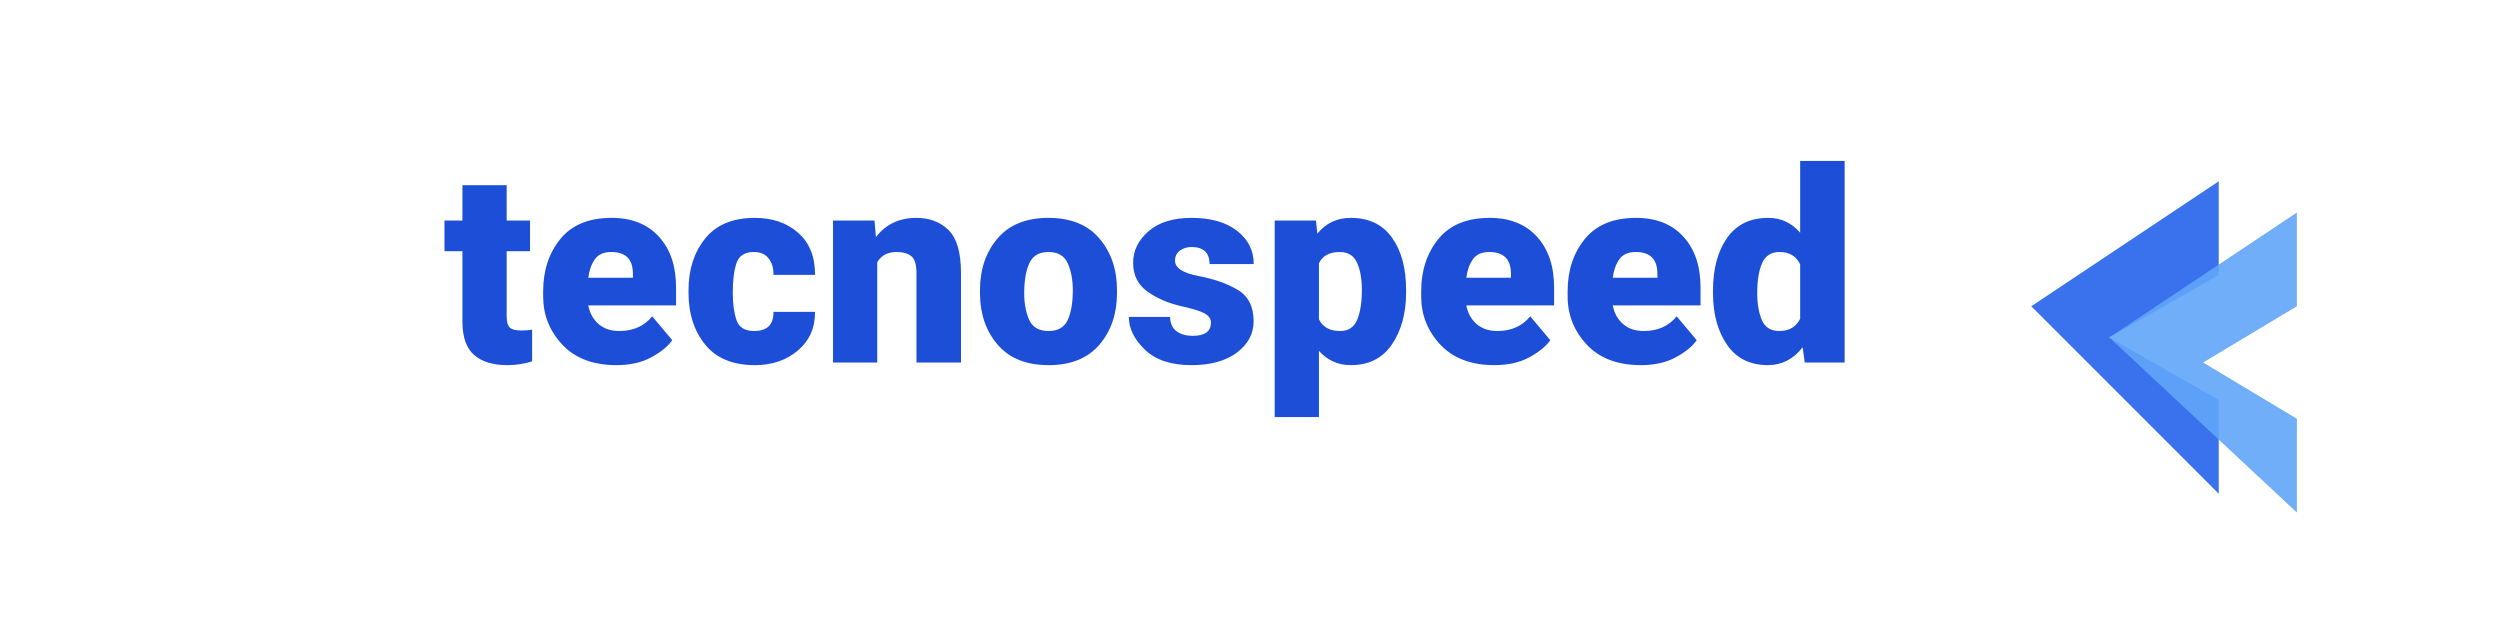
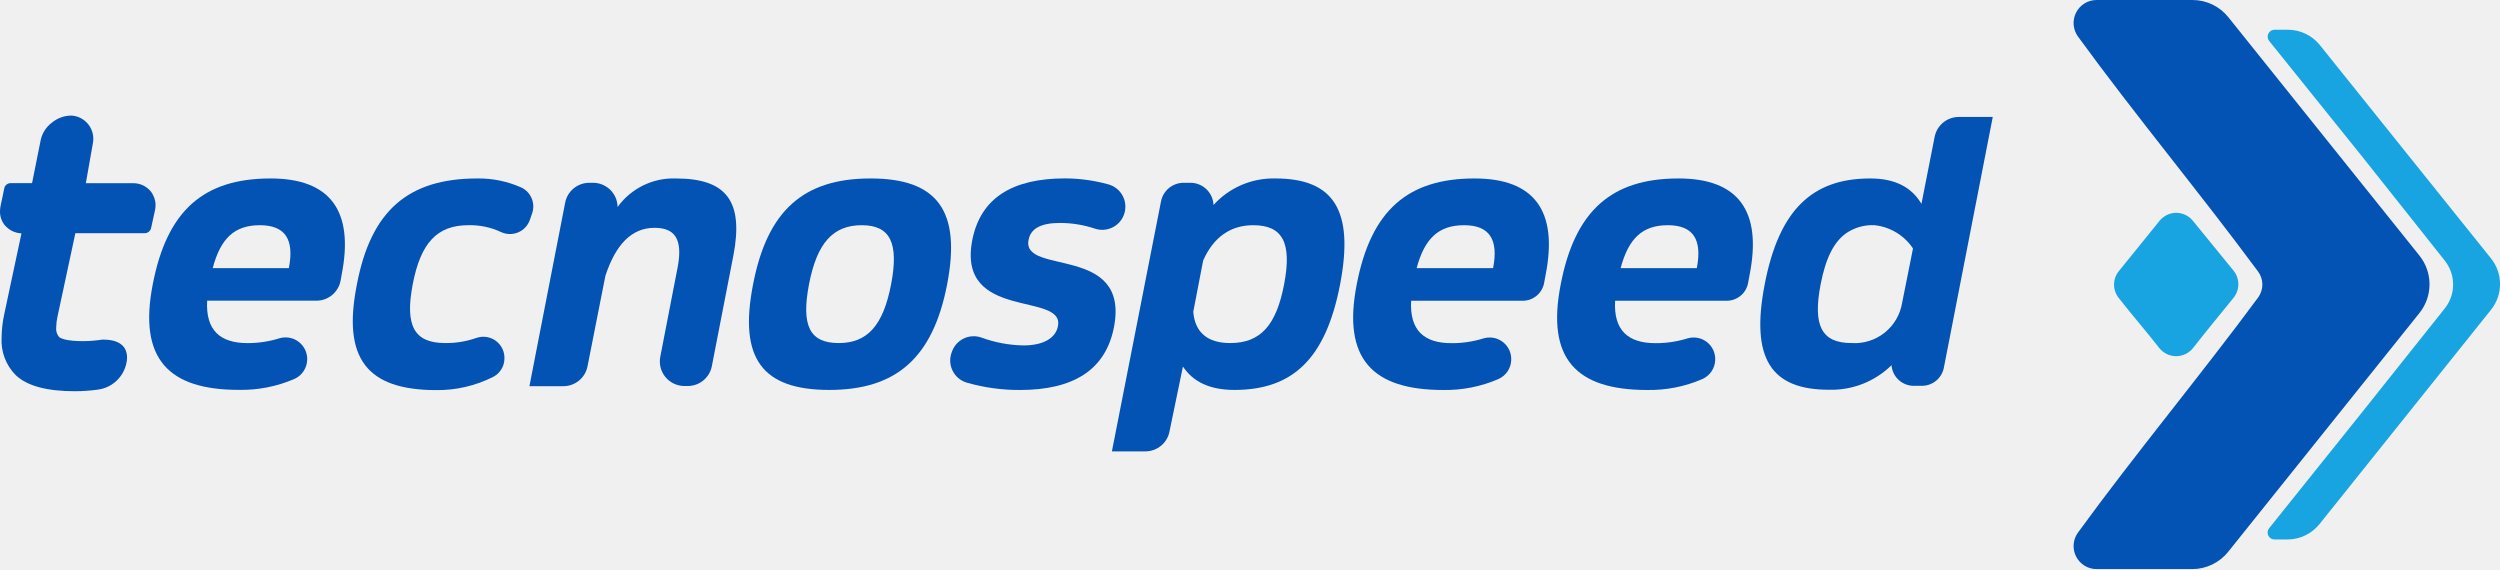
- <svg xmlns="http://www.w3.org/2000/svg" viewBox="0 0 800 200" role="img" aria-label="Tecnospeed">
-   <rect width="800" height="200" fill="#ffffff" />
-   <text x="46%" y="58%" text-anchor="middle" font-family="system-ui, -apple-system, Segoe UI, Roboto, Arial" font-size="86" font-weight="800" fill="#1d4ed8">tecnospeed</text>
-   <g transform="translate(650 58)">
-     <path d="M0 40 L60 0 L60 30 L25 50 L60 70 L60 100 Z" fill="#2563eb" opacity="0.9" />
-     <path d="M25 50 L85 10 L85 40 L55 58 L85 76 L85 106 Z" fill="#60a5fa" opacity="0.9" />
+ <svg xmlns="http://www.w3.org/2000/svg" viewBox="0 0 420.27 95.67">
+   <defs>
+     <style>.cls-1{fill:#18a4e1;}.cls-1,.cls-2{fill-rule:evenodd;}.cls-2,.cls-3{fill:#0353b4;}</style>
+   </defs>
+   <g id="Camada_2" data-name="Camada 2">
+     <g id="Camada_1-2" data-name="Camada 1">
+       <g id="Logo_TecnoSpeed" data-name="Logo TecnoSpeed">
+         <path class="cls-1" d="M363.07,37.08l-6.83,8.44a3.6,3.6,0,0,0-.09,4.54c2.28,2.92,4.55,5.51,6.83,8.43a3.62,3.62,0,0,0,5.7,0c2.27-2.91,4.53-5.61,6.8-8.43a3.63,3.63,0,0,0,0-4.56l-6.87-8.42A3.6,3.6,0,0,0,363.07,37.08Z" />
+       </g>
+       <path class="cls-1" d="M384.54,5h-2.17a1.16,1.16,0,0,0-.9,1.89Q389.21,16.49,397,26.2q7,8.84,14,17.63a6.45,6.45,0,0,1,0,8L397.07,69.32q-7.79,9.75-15.61,19.48a1.16,1.16,0,0,0,.91,1.89h2.17a6.92,6.92,0,0,0,5.4-2.6l28.81-36a6.91,6.91,0,0,0,0-8.66l-28.8-35.9A6.91,6.91,0,0,0,384.54,5Z" />
+       <path class="cls-2" d="M368.57,0H352.45a3.87,3.87,0,0,0-3.12,6.15c9.58,13.17,20.55,26.34,30.28,39.51a3.68,3.68,0,0,1,0,4.35c-9.73,13.17-20.7,26.34-30.28,39.51a3.87,3.87,0,0,0,3.12,6.15h16.12a7.75,7.75,0,0,0,6-2.9l32.15-40.14a7.72,7.72,0,0,0,0-9.67L374.6,2.89A7.72,7.72,0,0,0,368.57,0Z" />
+       <path class="cls-3" d="M25.68,47.8C28.08,35.33,34.29,30,45.49,30c10,0,14.08,5.41,11.94,16.21l-.17.95a4.14,4.14,0,0,1-4.07,3.39H34.82c-.26,5,2.2,7.13,6.81,7.13A17.84,17.84,0,0,0,47,56.86a3.64,3.64,0,0,1,4.64,3.67h0a3.63,3.63,0,0,1-2.14,3.17,22.49,22.49,0,0,1-9.35,1.84C28.35,65.54,23.22,60.34,25.68,47.8Zm10.08-2.73h12.8c.94-4.81-.6-7.21-4.87-7.21S37.09,40.06,35.76,45.07Z" />
+       <path class="cls-3" d="M60,47.8C62.37,35.33,68.71,30,80.25,30a17.5,17.5,0,0,1,7.45,1.55,3.53,3.53,0,0,1,1.75,4.33l-.37,1.07A3.54,3.54,0,0,1,84.21,39a12.19,12.19,0,0,0-5.49-1.14c-5.21,0-8,2.94-9.34,9.94s.26,9.87,5.47,9.87a15.26,15.26,0,0,0,5.26-.87,3.55,3.55,0,0,1,4.69,3.53h0a3.5,3.5,0,0,1-1.84,3,20.72,20.72,0,0,1-9.71,2.25C61.71,65.54,57.5,60.28,60,47.8Z" />
+       <path class="cls-3" d="M99.09,30.73h.6a4.12,4.12,0,0,1,4.13,4v.07a11.58,11.58,0,0,1,9.8-4.8c8.54,0,11.41,3.87,9.67,12.94l-3.62,18.6a4.12,4.12,0,0,1-4.05,3.35H115a4.13,4.13,0,0,1-4-4.92l2.91-15c.94-4.87-.53-6.67-3.87-6.67-3.87,0-6.53,2.8-8.27,8.07l-3,15.2a4.13,4.13,0,0,1-4.06,3.35H89l6-30.81A4.13,4.13,0,0,1,99.09,30.73Z" />
+       <path class="cls-3" d="M126.6,47.8C129,35.33,135.14,30,146.35,30s15.27,5.41,12.87,17.81-8.6,17.74-19.81,17.74S124.13,60.34,126.6,47.8ZM141,57.67c4.8,0,7.47-2.93,8.8-9.87s-.13-9.94-4.93-9.94S137.34,40.8,136,47.8,136.14,57.67,141,57.67Z" />
+       <path class="cls-3" d="M160.07,59A3.89,3.89,0,0,1,165,56.75a21.48,21.48,0,0,0,7.05,1.32c3.47,0,5.47-1.33,5.8-3.26,1.13-5.81-17-.8-14.41-14.41,1.4-7.21,6.87-10.41,15.61-10.41a27.71,27.71,0,0,1,7.27,1,3.89,3.89,0,0,1,2.61,5.14h0a3.88,3.88,0,0,1-4.88,2.3,18.64,18.64,0,0,0-5.87-.95c-3.06,0-4.93.87-5.27,2.87-1.2,6,17.08.67,14.35,14.68-1.41,7.2-6.87,10.53-15.81,10.53a31.92,31.92,0,0,1-8.91-1.23A3.88,3.88,0,0,1,160,59.2Z" />
+       <path class="cls-3" d="M198.92,30.73h1.21A3.88,3.88,0,0,1,204,34.46h0A13.58,13.58,0,0,1,214.4,30c9.81,0,13.28,5.34,10.88,17.81s-7.94,17.74-17.75,17.74c-4.13,0-6.93-1.33-8.67-3.93L196.6,72.55a4.13,4.13,0,0,1-4,3.33h-5.68l8.25-42A3.87,3.87,0,0,1,198.92,30.73ZM200.6,52.4c.26,3.47,2.4,5.27,6.2,5.27,5.07,0,7.74-2.93,9.07-9.87s-.2-9.94-5.2-9.94c-3.8,0-6.67,2-8.41,5.94Z" />
+       <path class="cls-3" d="M228.08,47.8C230.48,35.33,236.69,30,247.89,30c10,0,14.08,5.41,11.94,16.21l-.25,1.35a3.65,3.65,0,0,1-3.58,3H237.22c-.27,5,2.2,7.13,6.8,7.13a17.86,17.86,0,0,0,5.39-.81,3.63,3.63,0,0,1,4.64,3.67h0a3.64,3.64,0,0,1-2.15,3.17,22.41,22.41,0,0,1-9.34,1.84C230.75,65.54,225.61,60.34,228.08,47.8Zm10.07-2.73H251c.94-4.81-.6-7.21-4.87-7.21S239.49,40.06,238.15,45.07Z" />
+       <path class="cls-3" d="M262.37,47.8C264.77,35.33,271,30,282.18,30c10,0,14.08,5.41,11.94,16.21l-.25,1.35a3.65,3.65,0,0,1-3.59,3H271.51c-.27,5,2.2,7.13,6.8,7.13a17.86,17.86,0,0,0,5.39-.81,3.63,3.63,0,0,1,4.64,3.67h0a3.64,3.64,0,0,1-2.15,3.17,22.41,22.41,0,0,1-9.34,1.84C265,65.54,259.9,60.34,262.37,47.8Zm10.07-2.73h12.81c.93-4.81-.6-7.21-4.87-7.21S273.78,40.06,272.44,45.07Z" />
+       <path class="cls-3" d="M296.66,47.8C299.06,35.33,304.6,30,314.4,30c4.27,0,7,1.54,8.61,4.27L325.23,23a4.14,4.14,0,0,1,4.06-3.34H335l-8.23,42.2a3.76,3.76,0,0,1-3.68,3h-1.37a3.75,3.75,0,0,1-3.74-3.47h0a14.4,14.4,0,0,1-10.47,4.13C297.66,65.54,294.26,60.21,296.66,47.8Zm14.61,9.87a8.08,8.08,0,0,0,8.5-6.8c.61-3,1.21-6.07,1.82-9.1a8.88,8.88,0,0,0-6.45-3.91A7.79,7.79,0,0,0,310.67,39c-2.3,1.44-3.74,4.29-4.61,8.81C304.73,54.74,306.2,57.67,311.27,57.67Z" />
+       <path class="cls-3" d="M25.33,32.16h0a3.78,3.78,0,0,0-3.08-1.36H14.43L15.63,24a3.91,3.91,0,0,0-3.56-4.57H12a5.16,5.16,0,0,0-3.33,1.23,4.93,4.93,0,0,0-1.83,2.89L5.39,30.79H1.79a1.08,1.08,0,0,0-1.07.86L.08,34.71a5.16,5.16,0,0,0-.08.84,3.6,3.6,0,0,0,.78,2.28,3.88,3.88,0,0,0,2.83,1.4L.72,52.79a19.17,19.17,0,0,0-.45,3.92,8.26,8.26,0,0,0,2.37,6.35c1.93,1.82,5.19,2.71,10,2.71a29.23,29.23,0,0,0,3.8-.27,5.64,5.64,0,0,0,4.8-4.41,4.28,4.28,0,0,0,.12-1c0-1.13-.52-3-4-3h-.16a22.06,22.06,0,0,1-3.25.26c-2.83,0-3.72-.47-4-.68A2.11,2.11,0,0,1,9.45,55a8.59,8.59,0,0,1,.22-1.8l3-14H24.33a1.1,1.1,0,0,0,1.07-.86l.67-3.05a4.91,4.91,0,0,0,.08-.86A3.75,3.75,0,0,0,25.33,32.16Z" />
+     </g>
  </g>
</svg>
